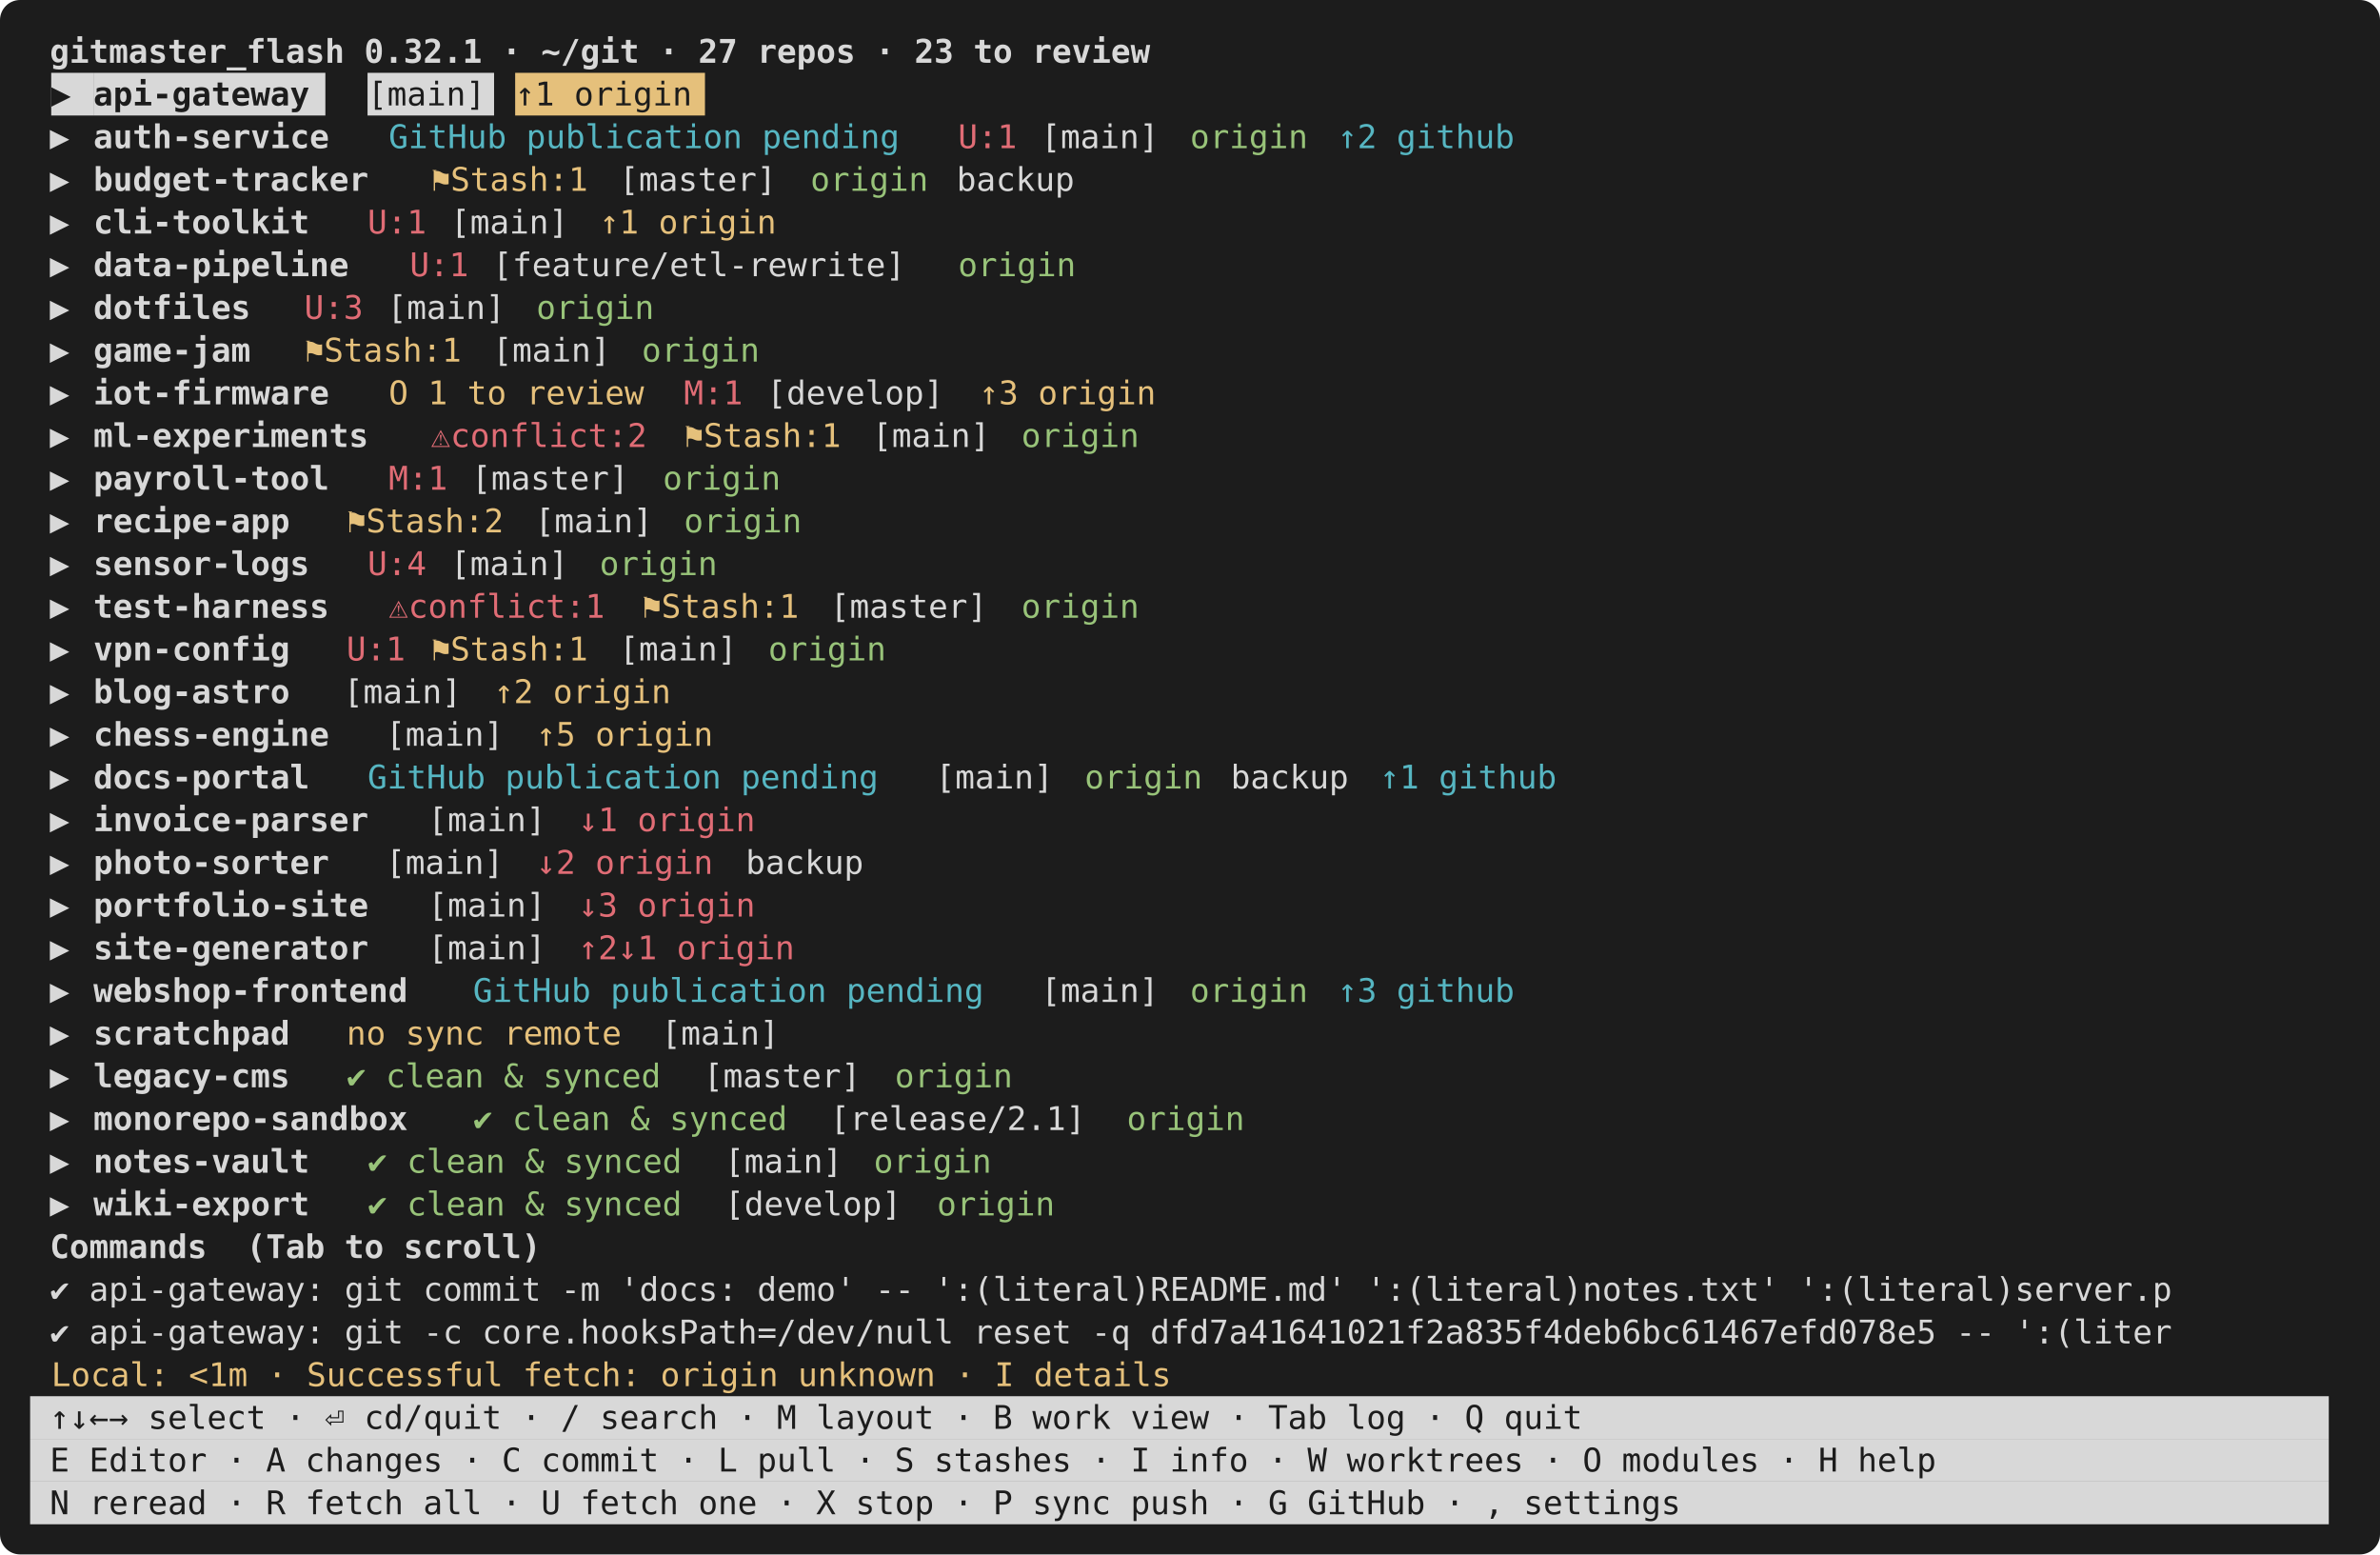
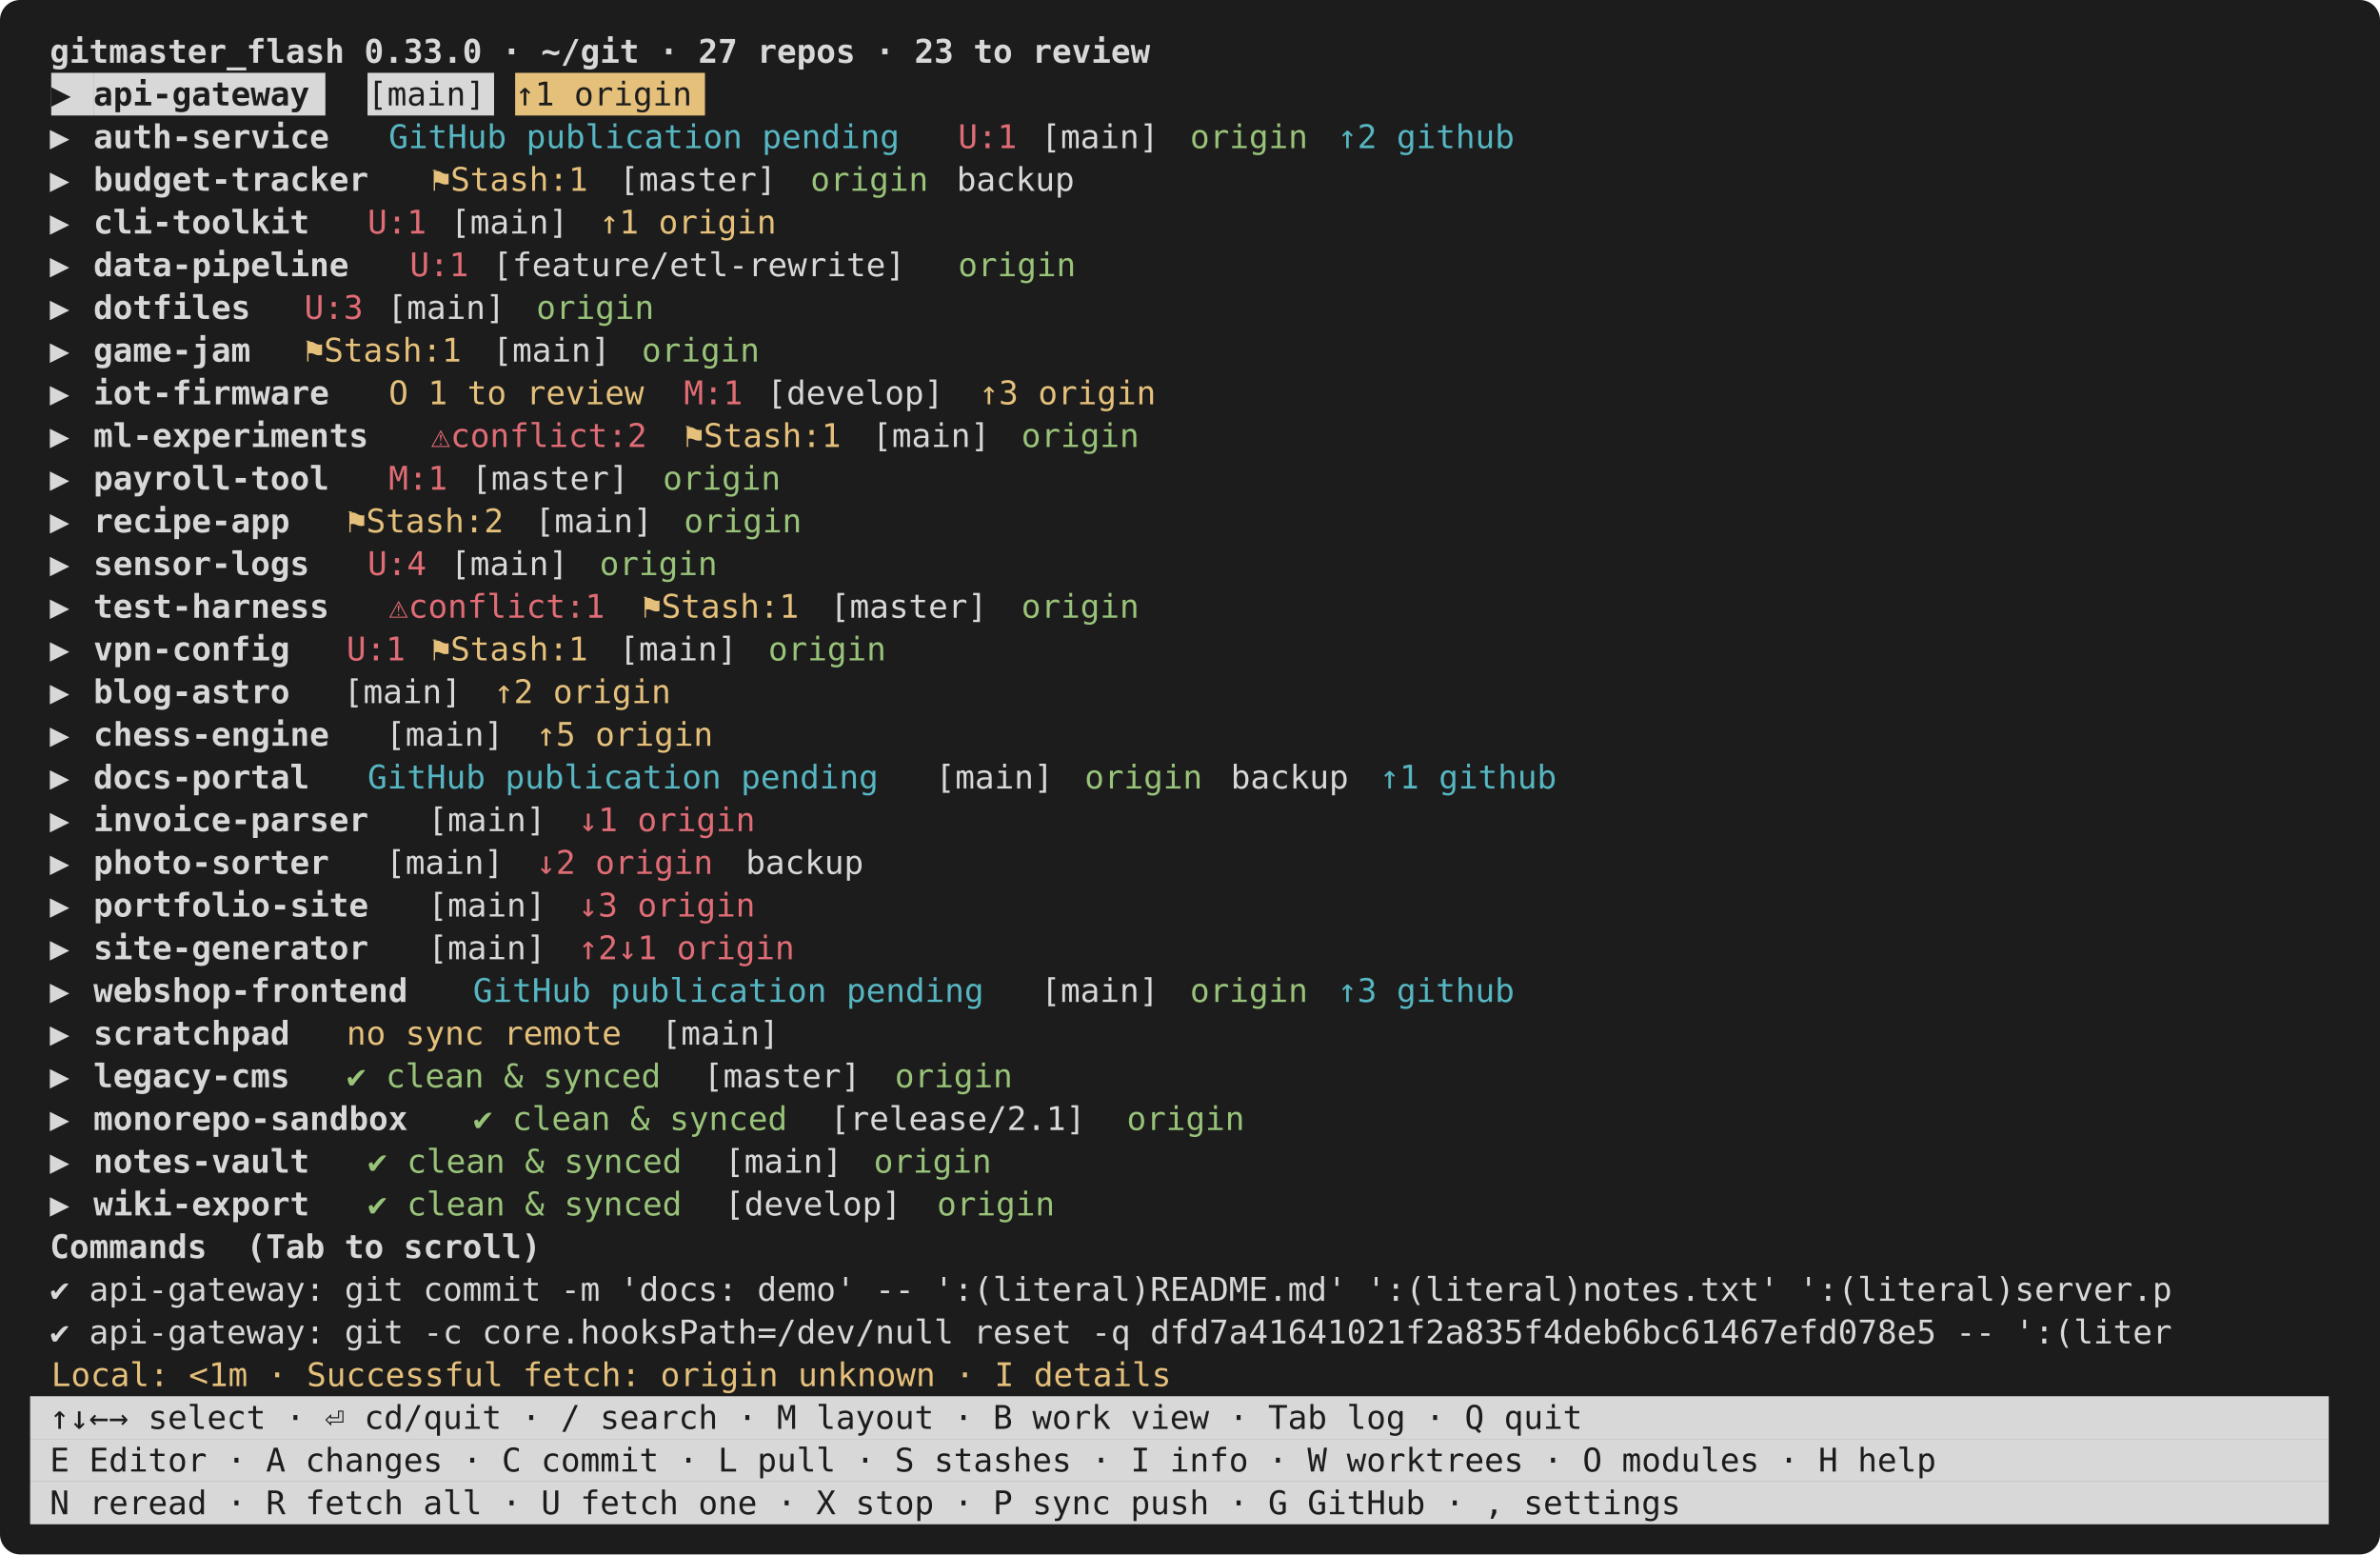
<svg xmlns="http://www.w3.org/2000/svg" viewBox="0 0 948 619" width="948" height="619" font-family="ui-monospace,SFMono-Regular,Menlo,Consolas,monospace" font-size="13">
  <rect width="948" height="619" rx="8" fill="#1c1c1c" />
-   <text x="12.0" y="25.0" fill="#d8d8d8" font-weight="bold" xml:space="preserve"> gitmaster_flash 0.32.1 · ~/git · 27 repos · 23 to review                                                    </text>
+   <text x="12.0" y="25.0" fill="#d8d8d8" font-weight="bold" xml:space="preserve"> gitmaster_flash 0.33.0 · ~/git · 27 repos · 23 to review                                                    </text>
  <rect x="20.4" y="29.0" width="16.8" height="17.0" fill="#d8d8d8" />
  <text x="20.4" y="42.0" fill="#1c1c1c" xml:space="preserve">▶ </text>
  <rect x="37.2" y="29.0" width="92.4" height="17.0" fill="#d8d8d8" />
  <text x="37.2" y="42.0" fill="#1c1c1c" font-weight="bold" xml:space="preserve">api-gateway</text>
  <rect x="146.4" y="29.0" width="50.4" height="17.0" fill="#d8d8d8" />
  <text x="146.4" y="42.0" fill="#1c1c1c" xml:space="preserve">[main]</text>
  <rect x="205.2" y="29.0" width="75.6" height="17.0" fill="#e5c07b" />
  <text x="205.2" y="42.0" fill="#1c1c1c" xml:space="preserve">↑1 origin</text>
  <text x="12.0" y="59.0" fill="#d8d8d8" xml:space="preserve"> ▶ </text>
  <text x="37.2" y="59.0" fill="#d8d8d8" font-weight="bold" xml:space="preserve">auth-service</text>
  <text x="154.8" y="59.0" fill="#56b6c2" xml:space="preserve">GitHub publication pending</text>
  <text x="381.6" y="59.0" fill="#e06c75" xml:space="preserve">U:1</text>
  <text x="406.8" y="59.0" fill="#d8d8d8" xml:space="preserve"> [main] </text>
  <text x="474.0" y="59.0" fill="#98c379" xml:space="preserve">origin</text>
  <text x="532.8" y="59.0" fill="#56b6c2" xml:space="preserve">↑2 github</text>
  <text x="12.0" y="76.0" fill="#d8d8d8" xml:space="preserve"> ▶ </text>
  <text x="37.2" y="76.0" fill="#d8d8d8" font-weight="bold" xml:space="preserve">budget-tracker</text>
  <text x="171.6" y="76.0" fill="#e5c07b" xml:space="preserve">⚑Stash:1</text>
  <text x="238.8" y="76.0" fill="#d8d8d8" xml:space="preserve"> [master] </text>
  <text x="322.8" y="76.0" fill="#98c379" xml:space="preserve">origin</text>
  <text x="373.2" y="76.0" fill="#d8d8d8" xml:space="preserve"> backup                                                            </text>
  <text x="12.0" y="93.0" fill="#d8d8d8" xml:space="preserve"> ▶ </text>
  <text x="37.2" y="93.0" fill="#d8d8d8" font-weight="bold" xml:space="preserve">cli-toolkit</text>
  <text x="146.4" y="93.0" fill="#e06c75" xml:space="preserve">U:1</text>
  <text x="171.6" y="93.0" fill="#d8d8d8" xml:space="preserve"> [main] </text>
  <text x="238.8" y="93.0" fill="#e5c07b" xml:space="preserve">↑1 origin</text>
  <text x="12.0" y="110.0" fill="#d8d8d8" xml:space="preserve"> ▶ </text>
  <text x="37.2" y="110.0" fill="#d8d8d8" font-weight="bold" xml:space="preserve">data-pipeline</text>
  <text x="163.2" y="110.0" fill="#e06c75" xml:space="preserve">U:1</text>
  <text x="188.4" y="110.0" fill="#d8d8d8" xml:space="preserve"> [feature/etl-rewrite] </text>
  <text x="381.6" y="110.0" fill="#98c379" xml:space="preserve">origin</text>
  <text x="12.0" y="127.0" fill="#d8d8d8" xml:space="preserve"> ▶ </text>
  <text x="37.2" y="127.0" fill="#d8d8d8" font-weight="bold" xml:space="preserve">dotfiles</text>
  <text x="121.2" y="127.0" fill="#e06c75" xml:space="preserve">U:3</text>
  <text x="146.4" y="127.0" fill="#d8d8d8" xml:space="preserve"> [main] </text>
  <text x="213.6" y="127.0" fill="#98c379" xml:space="preserve">origin</text>
  <text x="12.0" y="144.0" fill="#d8d8d8" xml:space="preserve"> ▶ </text>
  <text x="37.2" y="144.0" fill="#d8d8d8" font-weight="bold" xml:space="preserve">game-jam</text>
  <text x="121.2" y="144.0" fill="#e5c07b" xml:space="preserve">⚑Stash:1</text>
  <text x="188.4" y="144.0" fill="#d8d8d8" xml:space="preserve"> [main] </text>
  <text x="255.6" y="144.0" fill="#98c379" xml:space="preserve">origin</text>
  <text x="12.0" y="161.0" fill="#d8d8d8" xml:space="preserve"> ▶ </text>
  <text x="37.2" y="161.0" fill="#d8d8d8" font-weight="bold" xml:space="preserve">iot-firmware</text>
  <text x="154.8" y="161.0" fill="#e5c07b" xml:space="preserve">O 1 to review</text>
  <text x="272.4" y="161.0" fill="#e06c75" xml:space="preserve">M:1</text>
  <text x="297.6" y="161.0" fill="#d8d8d8" xml:space="preserve"> [develop] </text>
  <text x="390.0" y="161.0" fill="#e5c07b" xml:space="preserve">↑3 origin</text>
  <text x="12.0" y="178.0" fill="#d8d8d8" xml:space="preserve"> ▶ </text>
  <text x="37.2" y="178.0" fill="#d8d8d8" font-weight="bold" xml:space="preserve">ml-experiments</text>
  <text x="171.6" y="178.0" fill="#e06c75" xml:space="preserve">⚠conflict:2</text>
  <text x="272.4" y="178.0" fill="#e5c07b" xml:space="preserve">⚑Stash:1</text>
  <text x="339.6" y="178.0" fill="#d8d8d8" xml:space="preserve"> [main] </text>
  <text x="406.8" y="178.0" fill="#98c379" xml:space="preserve">origin</text>
  <text x="12.0" y="195.0" fill="#d8d8d8" xml:space="preserve"> ▶ </text>
  <text x="37.2" y="195.0" fill="#d8d8d8" font-weight="bold" xml:space="preserve">payroll-tool</text>
  <text x="154.8" y="195.0" fill="#e06c75" xml:space="preserve">M:1</text>
  <text x="180.0" y="195.0" fill="#d8d8d8" xml:space="preserve"> [master] </text>
  <text x="264.0" y="195.0" fill="#98c379" xml:space="preserve">origin</text>
  <text x="12.0" y="212.0" fill="#d8d8d8" xml:space="preserve"> ▶ </text>
  <text x="37.2" y="212.0" fill="#d8d8d8" font-weight="bold" xml:space="preserve">recipe-app</text>
  <text x="138.0" y="212.0" fill="#e5c07b" xml:space="preserve">⚑Stash:2</text>
  <text x="205.2" y="212.0" fill="#d8d8d8" xml:space="preserve"> [main] </text>
  <text x="272.4" y="212.0" fill="#98c379" xml:space="preserve">origin</text>
  <text x="12.0" y="229.0" fill="#d8d8d8" xml:space="preserve"> ▶ </text>
  <text x="37.2" y="229.0" fill="#d8d8d8" font-weight="bold" xml:space="preserve">sensor-logs</text>
  <text x="146.4" y="229.0" fill="#e06c75" xml:space="preserve">U:4</text>
  <text x="171.6" y="229.0" fill="#d8d8d8" xml:space="preserve"> [main] </text>
  <text x="238.8" y="229.0" fill="#98c379" xml:space="preserve">origin</text>
  <text x="12.0" y="246.0" fill="#d8d8d8" xml:space="preserve"> ▶ </text>
  <text x="37.2" y="246.0" fill="#d8d8d8" font-weight="bold" xml:space="preserve">test-harness</text>
  <text x="154.8" y="246.0" fill="#e06c75" xml:space="preserve">⚠conflict:1</text>
  <text x="255.6" y="246.0" fill="#e5c07b" xml:space="preserve">⚑Stash:1</text>
  <text x="322.8" y="246.0" fill="#d8d8d8" xml:space="preserve"> [master] </text>
  <text x="406.8" y="246.0" fill="#98c379" xml:space="preserve">origin</text>
  <text x="12.0" y="263.0" fill="#d8d8d8" xml:space="preserve"> ▶ </text>
  <text x="37.2" y="263.0" fill="#d8d8d8" font-weight="bold" xml:space="preserve">vpn-config</text>
  <text x="138.0" y="263.0" fill="#e06c75" xml:space="preserve">U:1</text>
  <text x="171.6" y="263.0" fill="#e5c07b" xml:space="preserve">⚑Stash:1</text>
  <text x="238.8" y="263.0" fill="#d8d8d8" xml:space="preserve"> [main] </text>
  <text x="306.0" y="263.0" fill="#98c379" xml:space="preserve">origin</text>
  <text x="12.0" y="280.0" fill="#d8d8d8" xml:space="preserve"> ▶ </text>
  <text x="37.2" y="280.0" fill="#d8d8d8" font-weight="bold" xml:space="preserve">blog-astro</text>
  <text x="121.2" y="280.0" fill="#d8d8d8" xml:space="preserve">  [main] </text>
  <text x="196.8" y="280.0" fill="#e5c07b" xml:space="preserve">↑2 origin</text>
  <text x="12.0" y="297.0" fill="#d8d8d8" xml:space="preserve"> ▶ </text>
  <text x="37.2" y="297.0" fill="#d8d8d8" font-weight="bold" xml:space="preserve">chess-engine</text>
  <text x="138.0" y="297.0" fill="#d8d8d8" xml:space="preserve">  [main] </text>
  <text x="213.6" y="297.0" fill="#e5c07b" xml:space="preserve">↑5 origin</text>
  <text x="12.0" y="314.0" fill="#d8d8d8" xml:space="preserve"> ▶ </text>
  <text x="37.2" y="314.0" fill="#d8d8d8" font-weight="bold" xml:space="preserve">docs-portal</text>
  <text x="146.4" y="314.0" fill="#56b6c2" xml:space="preserve">GitHub publication pending</text>
  <text x="364.8" y="314.0" fill="#d8d8d8" xml:space="preserve"> [main] </text>
  <text x="432.0" y="314.0" fill="#98c379" xml:space="preserve">origin</text>
  <text x="482.4" y="314.0" fill="#d8d8d8" xml:space="preserve"> backup </text>
  <text x="549.6" y="314.0" fill="#56b6c2" xml:space="preserve">↑1 github</text>
  <text x="12.0" y="331.0" fill="#d8d8d8" xml:space="preserve"> ▶ </text>
  <text x="37.2" y="331.0" fill="#d8d8d8" font-weight="bold" xml:space="preserve">invoice-parser</text>
  <text x="154.8" y="331.0" fill="#d8d8d8" xml:space="preserve">  [main] </text>
  <text x="230.4" y="331.0" fill="#e06c75" xml:space="preserve">↓1 origin</text>
  <text x="12.0" y="348.0" fill="#d8d8d8" xml:space="preserve"> ▶ </text>
  <text x="37.2" y="348.0" fill="#d8d8d8" font-weight="bold" xml:space="preserve">photo-sorter</text>
  <text x="138.0" y="348.0" fill="#d8d8d8" xml:space="preserve">  [main] </text>
  <text x="213.6" y="348.0" fill="#e06c75" xml:space="preserve">↓2 origin</text>
  <text x="289.2" y="348.0" fill="#d8d8d8" xml:space="preserve"> backup                                                                      </text>
  <text x="12.0" y="365.0" fill="#d8d8d8" xml:space="preserve"> ▶ </text>
  <text x="37.2" y="365.0" fill="#d8d8d8" font-weight="bold" xml:space="preserve">portfolio-site</text>
  <text x="154.8" y="365.0" fill="#d8d8d8" xml:space="preserve">  [main] </text>
  <text x="230.4" y="365.0" fill="#e06c75" xml:space="preserve">↓3 origin</text>
  <text x="12.0" y="382.0" fill="#d8d8d8" xml:space="preserve"> ▶ </text>
  <text x="37.2" y="382.0" fill="#d8d8d8" font-weight="bold" xml:space="preserve">site-generator</text>
  <text x="154.8" y="382.0" fill="#d8d8d8" xml:space="preserve">  [main] </text>
  <text x="230.4" y="382.0" fill="#e06c75" xml:space="preserve">↑2↓1 origin</text>
  <text x="12.0" y="399.0" fill="#d8d8d8" xml:space="preserve"> ▶ </text>
  <text x="37.2" y="399.0" fill="#d8d8d8" font-weight="bold" xml:space="preserve">webshop-frontend</text>
  <text x="188.4" y="399.0" fill="#56b6c2" xml:space="preserve">GitHub publication pending</text>
  <text x="406.8" y="399.0" fill="#d8d8d8" xml:space="preserve"> [main] </text>
  <text x="474.0" y="399.0" fill="#98c379" xml:space="preserve">origin</text>
  <text x="532.8" y="399.0" fill="#56b6c2" xml:space="preserve">↑3 github</text>
  <text x="12.0" y="416.0" fill="#d8d8d8" xml:space="preserve"> ▶ </text>
  <text x="37.2" y="416.0" fill="#d8d8d8" font-weight="bold" xml:space="preserve">scratchpad</text>
  <text x="138.0" y="416.0" fill="#e5c07b" xml:space="preserve">no sync remote</text>
  <text x="255.6" y="416.0" fill="#d8d8d8" xml:space="preserve"> [main]                                                                          </text>
  <text x="12.0" y="433.0" fill="#d8d8d8" xml:space="preserve"> ▶ </text>
  <text x="37.2" y="433.0" fill="#d8d8d8" font-weight="bold" xml:space="preserve">legacy-cms</text>
  <text x="138.0" y="433.0" fill="#98c379" xml:space="preserve">✔ clean &amp; synced</text>
  <text x="272.4" y="433.0" fill="#d8d8d8" xml:space="preserve"> [master] </text>
  <text x="356.4" y="433.0" fill="#98c379" xml:space="preserve">origin</text>
  <text x="12.0" y="450.0" fill="#d8d8d8" xml:space="preserve"> ▶ </text>
  <text x="37.2" y="450.0" fill="#d8d8d8" font-weight="bold" xml:space="preserve">monorepo-sandbox</text>
  <text x="188.4" y="450.0" fill="#98c379" xml:space="preserve">✔ clean &amp; synced</text>
  <text x="322.8" y="450.0" fill="#d8d8d8" xml:space="preserve"> [release/2.1] </text>
  <text x="448.8" y="450.0" fill="#98c379" xml:space="preserve">origin</text>
  <text x="12.0" y="467.0" fill="#d8d8d8" xml:space="preserve"> ▶ </text>
  <text x="37.2" y="467.0" fill="#d8d8d8" font-weight="bold" xml:space="preserve">notes-vault</text>
  <text x="146.4" y="467.0" fill="#98c379" xml:space="preserve">✔ clean &amp; synced</text>
  <text x="280.8" y="467.0" fill="#d8d8d8" xml:space="preserve"> [main] </text>
  <text x="348.0" y="467.0" fill="#98c379" xml:space="preserve">origin</text>
  <text x="12.0" y="484.0" fill="#d8d8d8" xml:space="preserve"> ▶ </text>
  <text x="37.2" y="484.0" fill="#d8d8d8" font-weight="bold" xml:space="preserve">wiki-export</text>
  <text x="146.4" y="484.0" fill="#98c379" xml:space="preserve">✔ clean &amp; synced</text>
  <text x="280.8" y="484.0" fill="#d8d8d8" xml:space="preserve"> [develop] </text>
  <text x="373.2" y="484.0" fill="#98c379" xml:space="preserve">origin</text>
  <text x="12.0" y="501.0" fill="#d8d8d8" font-weight="bold" xml:space="preserve"> Commands  (Tab to scroll)</text>
  <text x="12.0" y="518.0" fill="#d8d8d8" xml:space="preserve"> ✔ api-gateway: git commit -m 'docs: demo' -- ':(literal)README.md' ':(literal)notes.txt' ':(literal)server.p </text>
  <text x="12.0" y="535.0" fill="#d8d8d8" xml:space="preserve"> ✔ api-gateway: git -c core.hooksPath=/dev/null reset -q dfd7a41641021f2a835f4deb6bc61467efd078e5 -- ':(liter </text>
  <text x="20.4" y="552.0" fill="#e5c07b" xml:space="preserve">Local: &lt;1m · Successful fetch: origin unknown · I details</text>
  <rect x="12.0" y="556.0" width="915.6" height="17.0" fill="#d8d8d8" />
  <text x="12.0" y="569.0" fill="#1c1c1c" xml:space="preserve"> ↑↓←→ select · ⏎ cd/quit · / search · M layout · B work view · Tab log · Q quit                              </text>
  <rect x="12.0" y="573.0" width="915.6" height="17.0" fill="#d8d8d8" />
  <text x="12.0" y="586.0" fill="#1c1c1c" xml:space="preserve"> E Editor · A changes · C commit · L pull · S stashes · I info · W worktrees · O modules · H help            </text>
  <rect x="12.0" y="590.0" width="915.6" height="17.0" fill="#d8d8d8" />
  <text x="12.0" y="603.0" fill="#1c1c1c" xml:space="preserve"> N reread · R fetch all · U fetch one · X stop · P sync push · G GitHub · , settings                         </text>
</svg>
